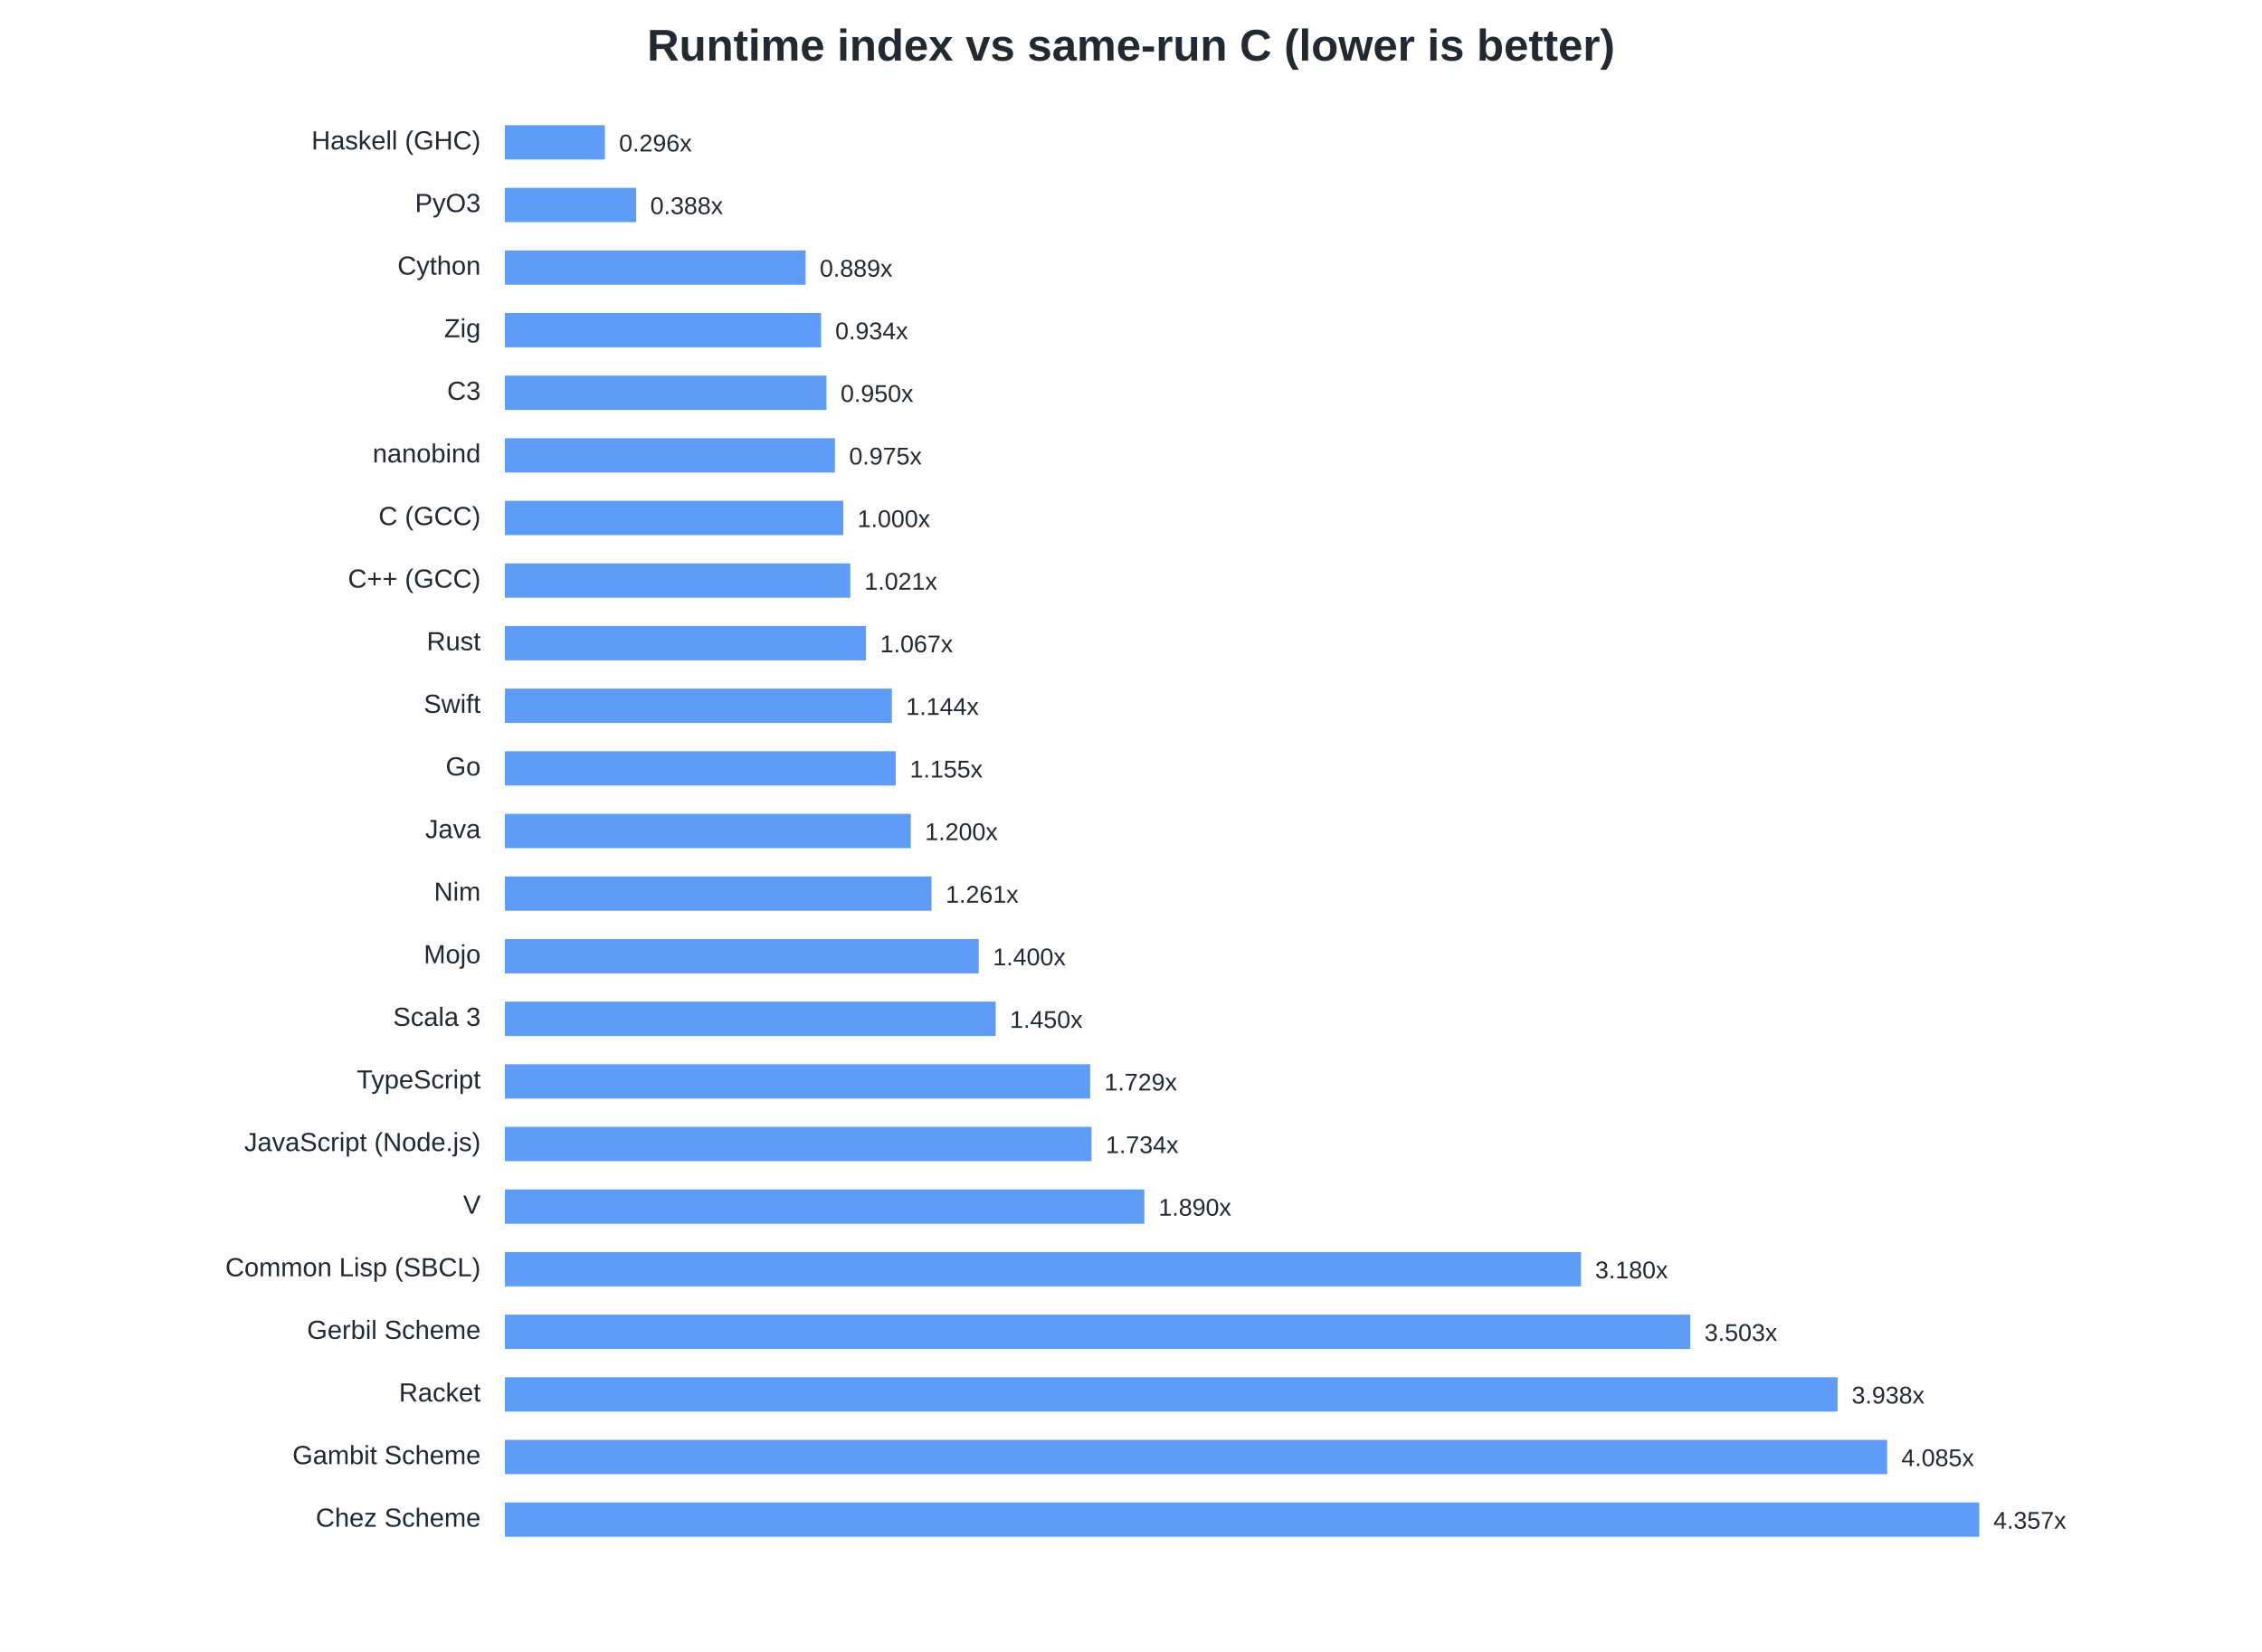
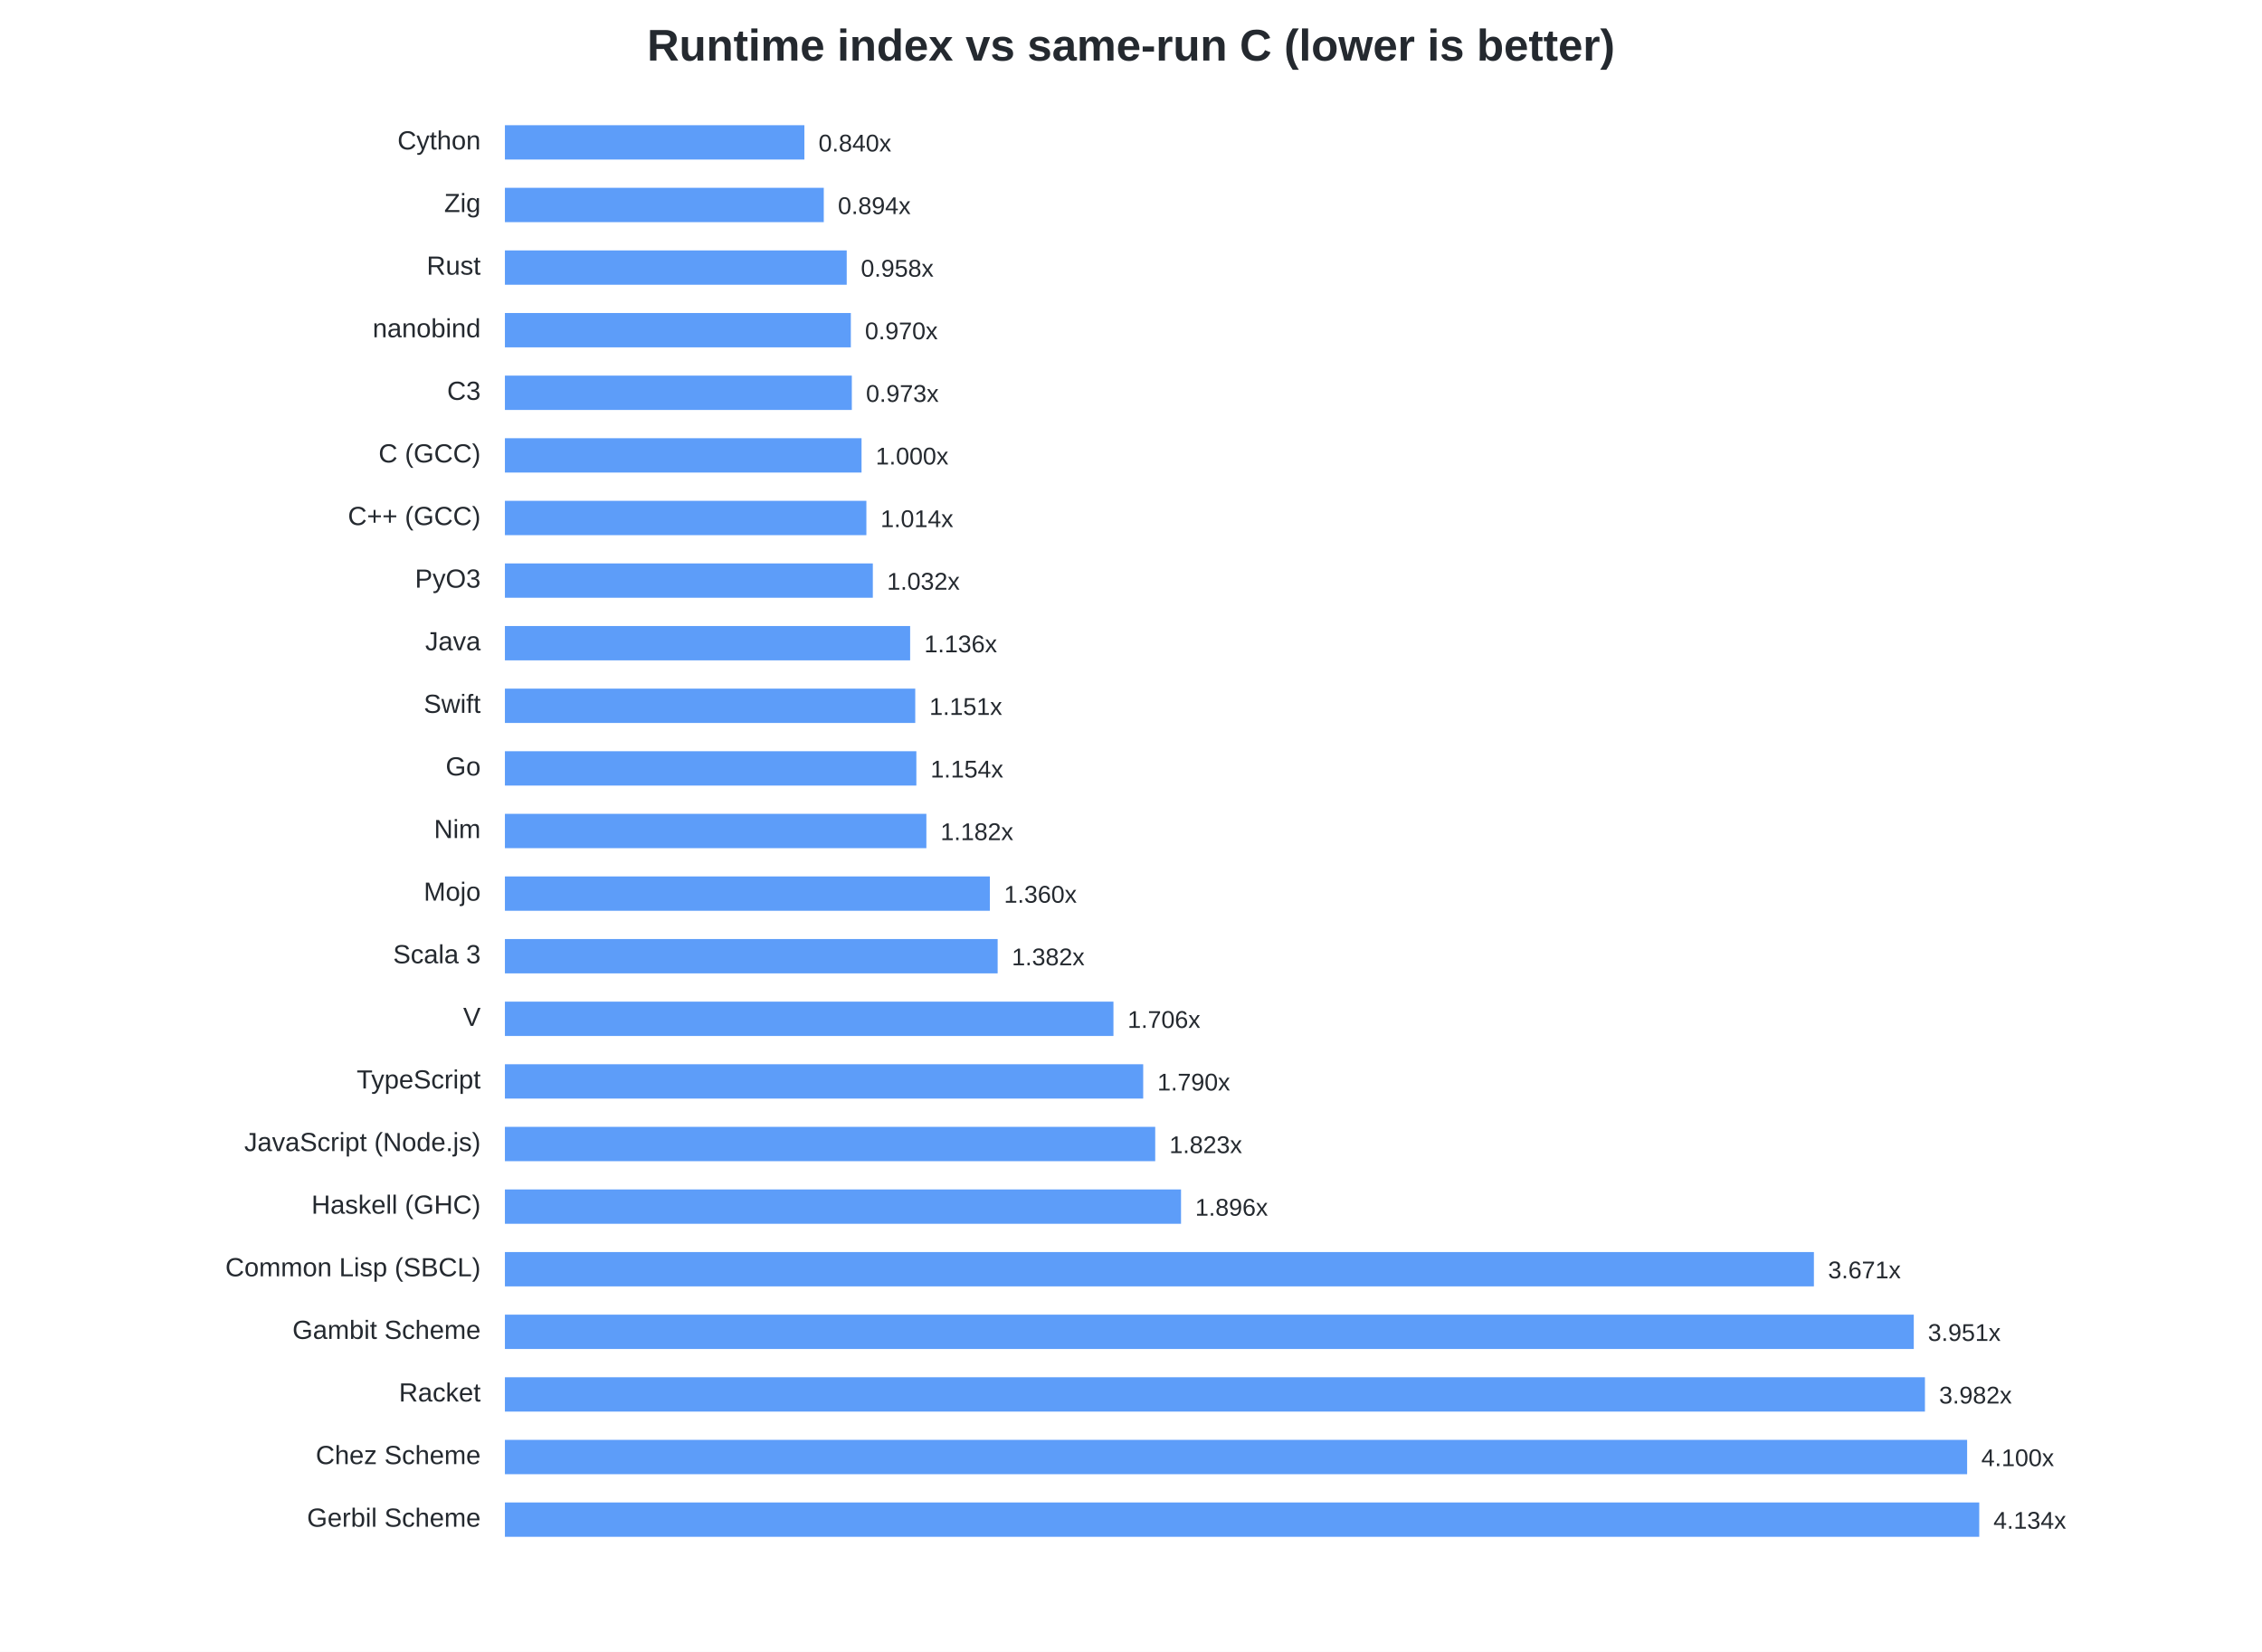
<svg xmlns="http://www.w3.org/2000/svg" width="1120" height="818" viewBox="0 0 1120 818">
  <style>text{font-family:-apple-system,BlinkMacSystemFont,Segoe UI,Arial,sans-serif;fill:#24292f}.t{font-size:22px;font-weight:600}.l{font-size:13px}.v{font-size:12px}</style>
  <rect width="100%" height="100%" fill="white" />
  <text class="t" x="560.0" y="30" text-anchor="middle">Runtime index vs same-run C (lower is better)</text>
-   <text class="l" x="238" y="74" text-anchor="end">Haskell (GHC)</text>
-   <rect x="250" y="62" width="49.51" height="17" fill="#2f81f7" opacity=".78" />
-   <text class="v" x="306.51" y="75">0.296x</text>
-   <text class="l" x="238" y="105" text-anchor="end">PyO3</text>
-   <rect x="250" y="93" width="64.97" height="17" fill="#2f81f7" opacity=".78" />
-   <text class="v" x="321.97" y="106">0.388x</text>
-   <text class="l" x="238" y="136" text-anchor="end">Cython</text>
-   <rect x="250" y="124" width="148.88" height="17" fill="#2f81f7" opacity=".78" />
-   <text class="v" x="405.88" y="137">0.889x</text>
-   <text class="l" x="238" y="167" text-anchor="end">Zig</text>
-   <rect x="250" y="155" width="156.55" height="17" fill="#2f81f7" opacity=".78" />
-   <text class="v" x="413.55" y="168">0.934x</text>
+   <text class="l" x="238" y="74" text-anchor="end">Cython</text>
+   <rect x="250" y="62" width="148.28" height="17" fill="#2f81f7" opacity=".78" />
+   <text class="v" x="405.28" y="75">0.840x</text>
+   <text class="l" x="238" y="105" text-anchor="end">Zig</text>
+   <rect x="250" y="93" width="157.88" height="17" fill="#2f81f7" opacity=".78" />
+   <text class="v" x="414.88" y="106">0.894x</text>
+   <text class="l" x="238" y="136" text-anchor="end">Rust</text>
+   <rect x="250" y="124" width="169.24" height="17" fill="#2f81f7" opacity=".78" />
+   <text class="v" x="426.24" y="137">0.958x</text>
+   <text class="l" x="238" y="167" text-anchor="end">nanobind</text>
+   <rect x="250" y="155" width="171.28" height="17" fill="#2f81f7" opacity=".78" />
+   <text class="v" x="428.28" y="168">0.970x</text>
  <text class="l" x="238" y="198" text-anchor="end">C3</text>
-   <rect x="250" y="186" width="159.20" height="17" fill="#2f81f7" opacity=".78" />
-   <text class="v" x="416.20" y="199">0.950x</text>
-   <text class="l" x="238" y="229" text-anchor="end">nanobind</text>
-   <rect x="250" y="217" width="163.41" height="17" fill="#2f81f7" opacity=".78" />
-   <text class="v" x="420.41" y="230">0.975x</text>
-   <text class="l" x="238" y="260" text-anchor="end">C (GCC)</text>
-   <rect x="250" y="248" width="167.55" height="17" fill="#2f81f7" opacity=".78" />
-   <text class="v" x="424.55" y="261">1.000x</text>
-   <text class="l" x="238" y="291" text-anchor="end">C++ (GCC)</text>
-   <rect x="250" y="279" width="171.02" height="17" fill="#2f81f7" opacity=".78" />
-   <text class="v" x="428.02" y="292">1.021x</text>
-   <text class="l" x="238" y="322" text-anchor="end">Rust</text>
-   <rect x="250" y="310" width="178.78" height="17" fill="#2f81f7" opacity=".78" />
-   <text class="v" x="435.78" y="323">1.067x</text>
+   <rect x="250" y="186" width="171.77" height="17" fill="#2f81f7" opacity=".78" />
+   <text class="v" x="428.77" y="199">0.973x</text>
+   <text class="l" x="238" y="229" text-anchor="end">C (GCC)</text>
+   <rect x="250" y="217" width="176.58" height="17" fill="#2f81f7" opacity=".78" />
+   <text class="v" x="433.58" y="230">1.000x</text>
+   <text class="l" x="238" y="260" text-anchor="end">C++ (GCC)</text>
+   <rect x="250" y="248" width="178.98" height="17" fill="#2f81f7" opacity=".78" />
+   <text class="v" x="435.98" y="261">1.014x</text>
+   <text class="l" x="238" y="291" text-anchor="end">PyO3</text>
+   <rect x="250" y="279" width="182.17" height="17" fill="#2f81f7" opacity=".78" />
+   <text class="v" x="439.17" y="292">1.032x</text>
+   <text class="l" x="238" y="322" text-anchor="end">Java</text>
+   <rect x="250" y="310" width="200.64" height="17" fill="#2f81f7" opacity=".78" />
+   <text class="v" x="457.64" y="323">1.136x</text>
  <text class="l" x="238" y="353" text-anchor="end">Swift</text>
-   <rect x="250" y="341" width="191.60" height="17" fill="#2f81f7" opacity=".78" />
-   <text class="v" x="448.60" y="354">1.144x</text>
+   <rect x="250" y="341" width="203.17" height="17" fill="#2f81f7" opacity=".78" />
+   <text class="v" x="460.17" y="354">1.151x</text>
  <text class="l" x="238" y="384" text-anchor="end">Go</text>
-   <rect x="250" y="372" width="193.50" height="17" fill="#2f81f7" opacity=".78" />
-   <text class="v" x="450.50" y="385">1.155x</text>
-   <text class="l" x="238" y="415" text-anchor="end">Java</text>
-   <rect x="250" y="403" width="200.99" height="17" fill="#2f81f7" opacity=".78" />
-   <text class="v" x="457.99" y="416">1.200x</text>
-   <text class="l" x="238" y="446" text-anchor="end">Nim</text>
-   <rect x="250" y="434" width="211.23" height="17" fill="#2f81f7" opacity=".78" />
-   <text class="v" x="468.23" y="447">1.261x</text>
-   <text class="l" x="238" y="477" text-anchor="end">Mojo</text>
-   <rect x="250" y="465" width="234.60" height="17" fill="#2f81f7" opacity=".78" />
-   <text class="v" x="491.60" y="478">1.400x</text>
-   <text class="l" x="238" y="508" text-anchor="end">Scala 3</text>
-   <rect x="250" y="496" width="243.01" height="17" fill="#2f81f7" opacity=".78" />
-   <text class="v" x="500.01" y="509">1.450x</text>
+   <rect x="250" y="372" width="203.72" height="17" fill="#2f81f7" opacity=".78" />
+   <text class="v" x="460.72" y="385">1.154x</text>
+   <text class="l" x="238" y="415" text-anchor="end">Nim</text>
+   <rect x="250" y="403" width="208.68" height="17" fill="#2f81f7" opacity=".78" />
+   <text class="v" x="465.68" y="416">1.182x</text>
+   <text class="l" x="238" y="446" text-anchor="end">Mojo</text>
+   <rect x="250" y="434" width="240.11" height="17" fill="#2f81f7" opacity=".78" />
+   <text class="v" x="497.11" y="447">1.360x</text>
+   <text class="l" x="238" y="477" text-anchor="end">Scala 3</text>
+   <rect x="250" y="465" width="243.97" height="17" fill="#2f81f7" opacity=".78" />
+   <text class="v" x="500.97" y="478">1.382x</text>
+   <text class="l" x="238" y="508" text-anchor="end">V</text>
+   <rect x="250" y="496" width="301.31" height="17" fill="#2f81f7" opacity=".78" />
+   <text class="v" x="558.31" y="509">1.706x</text>
  <text class="l" x="238" y="539" text-anchor="end">TypeScript</text>
-   <rect x="250" y="527" width="289.78" height="17" fill="#2f81f7" opacity=".78" />
-   <text class="v" x="546.78" y="540">1.729x</text>
+   <rect x="250" y="527" width="316.04" height="17" fill="#2f81f7" opacity=".78" />
+   <text class="v" x="573.04" y="540">1.790x</text>
  <text class="l" x="238" y="570" text-anchor="end">JavaScript (Node.js)</text>
-   <rect x="250" y="558" width="290.46" height="17" fill="#2f81f7" opacity=".78" />
-   <text class="v" x="547.46" y="571">1.734x</text>
-   <text class="l" x="238" y="601" text-anchor="end">V</text>
-   <rect x="250" y="589" width="316.63" height="17" fill="#2f81f7" opacity=".78" />
-   <text class="v" x="573.63" y="602">1.890x</text>
+   <rect x="250" y="558" width="321.99" height="17" fill="#2f81f7" opacity=".78" />
+   <text class="v" x="578.99" y="571">1.823x</text>
+   <text class="l" x="238" y="601" text-anchor="end">Haskell (GHC)</text>
+   <rect x="250" y="589" width="334.77" height="17" fill="#2f81f7" opacity=".78" />
+   <text class="v" x="591.77" y="602">1.896x</text>
  <text class="l" x="238" y="632" text-anchor="end">Common Lisp (SBCL)</text>
-   <rect x="250" y="620" width="532.81" height="17" fill="#2f81f7" opacity=".78" />
-   <text class="v" x="789.81" y="633">3.180x</text>
-   <text class="l" x="238" y="663" text-anchor="end">Gerbil Scheme</text>
-   <rect x="250" y="651" width="586.96" height="17" fill="#2f81f7" opacity=".78" />
-   <text class="v" x="843.96" y="664">3.503x</text>
+   <rect x="250" y="620" width="648.13" height="17" fill="#2f81f7" opacity=".78" />
+   <text class="v" x="905.13" y="633">3.671x</text>
+   <text class="l" x="238" y="663" text-anchor="end">Gambit Scheme</text>
+   <rect x="250" y="651" width="697.58" height="17" fill="#2f81f7" opacity=".78" />
+   <text class="v" x="954.58" y="664">3.951x</text>
  <text class="l" x="238" y="694" text-anchor="end">Racket</text>
-   <rect x="250" y="682" width="659.85" height="17" fill="#2f81f7" opacity=".78" />
-   <text class="v" x="916.85" y="695">3.938x</text>
-   <text class="l" x="238" y="725" text-anchor="end">Gambit Scheme</text>
-   <rect x="250" y="713" width="684.42" height="17" fill="#2f81f7" opacity=".78" />
-   <text class="v" x="941.42" y="726">4.085x</text>
-   <text class="l" x="238" y="756" text-anchor="end">Chez Scheme</text>
+   <rect x="250" y="682" width="703.11" height="17" fill="#2f81f7" opacity=".78" />
+   <text class="v" x="960.11" y="695">3.982x</text>
+   <text class="l" x="238" y="725" text-anchor="end">Chez Scheme</text>
+   <rect x="250" y="713" width="724.00" height="17" fill="#2f81f7" opacity=".78" />
+   <text class="v" x="981.00" y="726">4.100x</text>
+   <text class="l" x="238" y="756" text-anchor="end">Gerbil Scheme</text>
  <rect x="250" y="744" width="730.00" height="17" fill="#2f81f7" opacity=".78" />
-   <text class="v" x="987.00" y="757">4.357x</text>
+   <text class="v" x="987.00" y="757">4.134x</text>
</svg>
